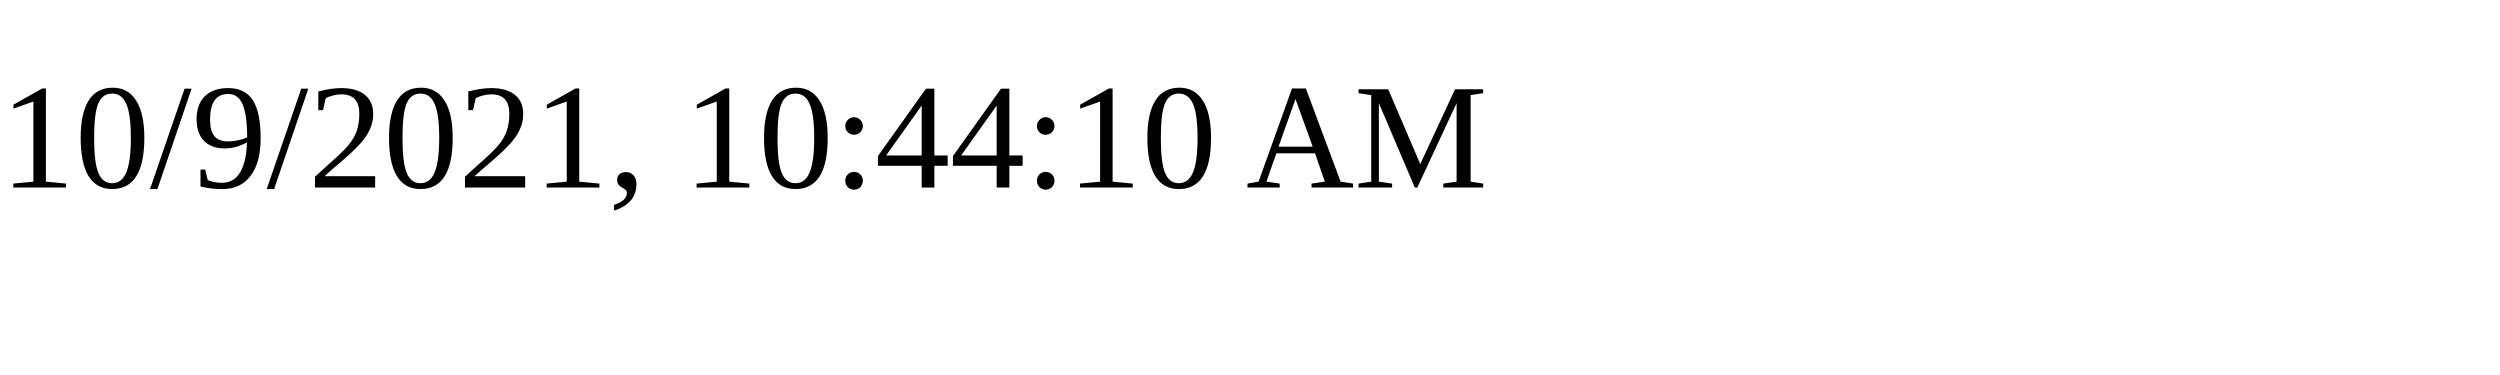
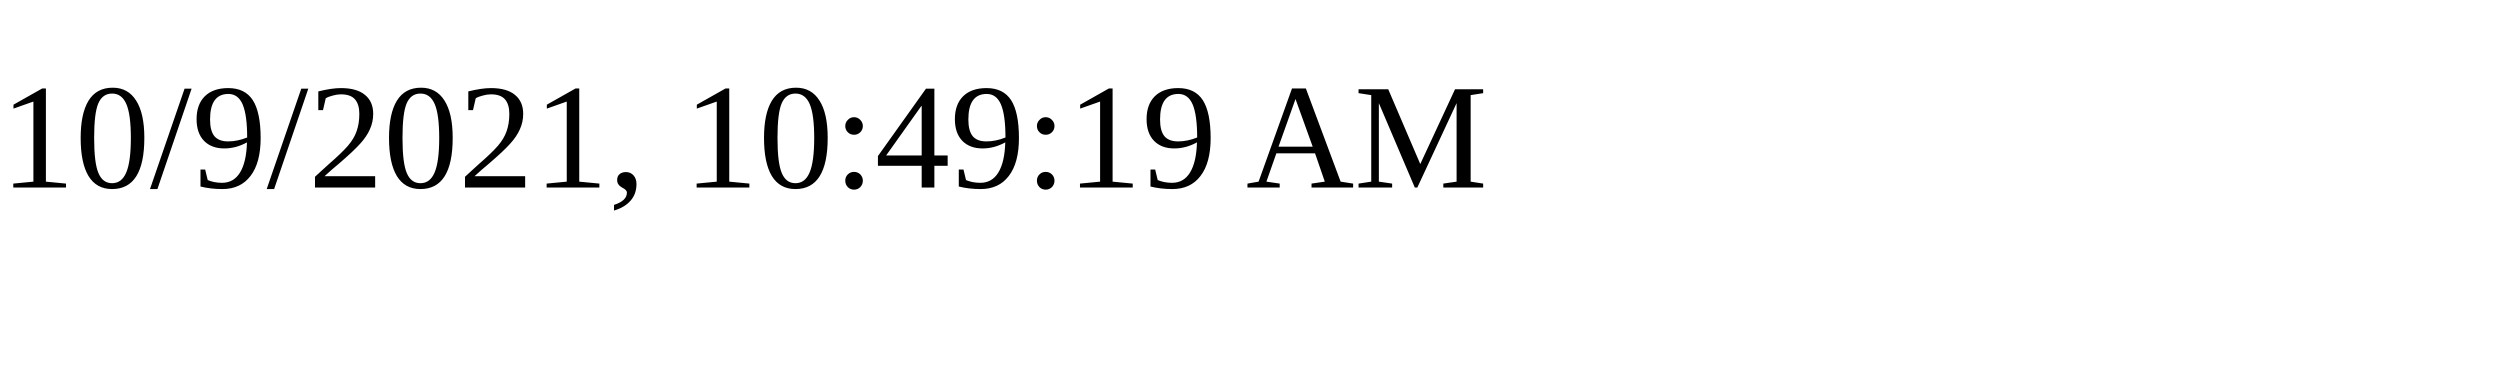
<svg xmlns="http://www.w3.org/2000/svg" height="30" width="200">
-   <text x="0" y="15">10/9/2021, 10:44:10 AM</text>
+   <text x="0" y="15">10/9/2021, 10:49:19 AM</text>
</svg>
